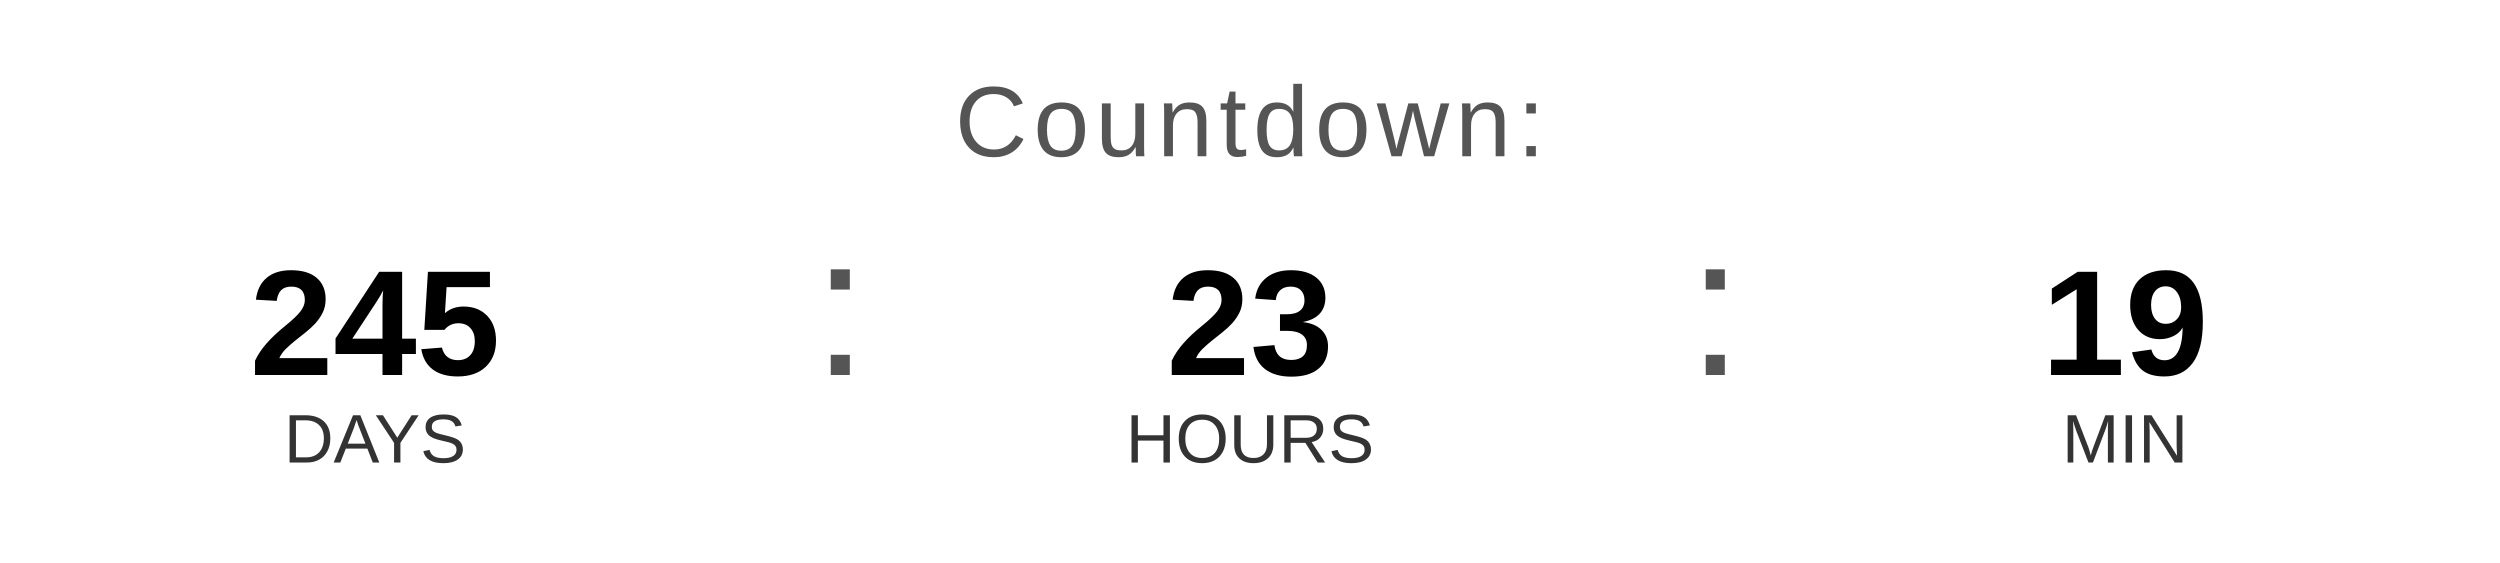
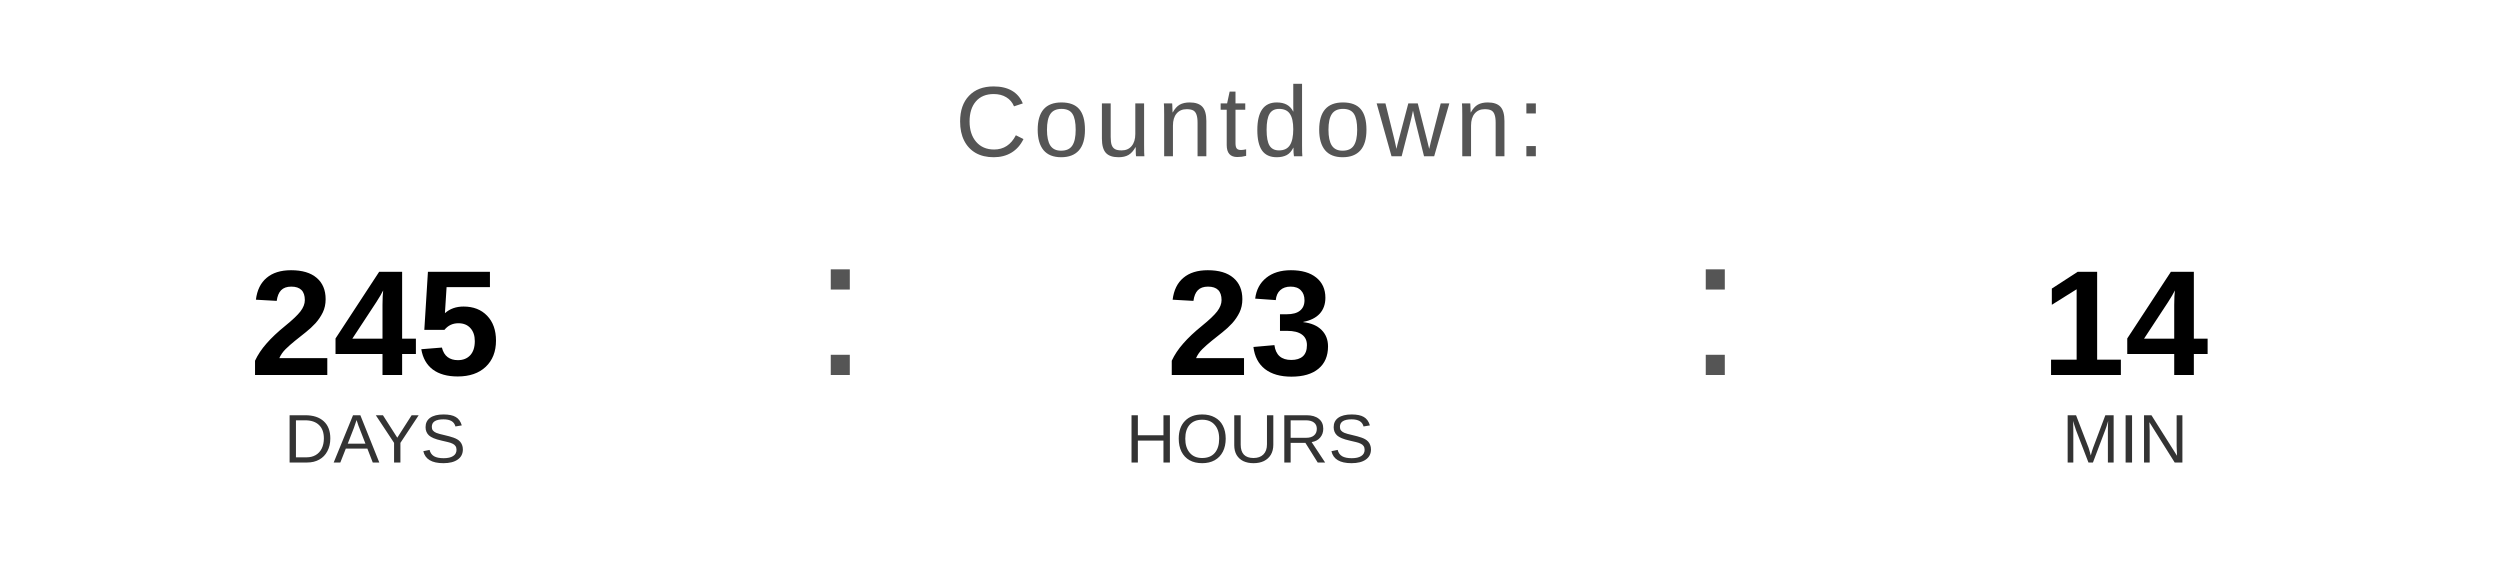
<svg xmlns="http://www.w3.org/2000/svg" width="400" height="90" viewBox="0 0 400 90">
  <text x="200" y="25" font-family="Arial, Helvetica, sans-serif" font-size="16" fill="#555555" text-anchor="middle" letter-spacing="1">
    Countdown:
  </text>
  <text x="60" y="60" font-family="Arial, Helvetica, sans-serif" font-size="24" font-weight="bold" fill="#000000" text-anchor="middle">245</text>
  <text x="60" y="74" font-family="Arial, Helvetica, sans-serif" font-size="11" fill="#333333" text-anchor="middle">DAYS</text>
  <text x="130" y="60" font-family="Arial, sans-serif" font-size="32" fill="#555555">:</text>
  <text x="200" y="60" font-family="Arial, Helvetica, sans-serif" font-size="24" font-weight="bold" fill="#000000" text-anchor="middle">23</text>
  <text x="200" y="74" font-family="Arial, Helvetica, sans-serif" font-size="11" fill="#333333" text-anchor="middle">HOURS</text>
  <text x="270" y="60" font-family="Arial, sans-serif" font-size="32" fill="#555555">:</text>
-   <text x="340" y="60" font-family="Arial, Helvetica, sans-serif" font-size="24" font-weight="bold" fill="#000000" text-anchor="middle">19</text>
+   <text x="340" y="60" font-family="Arial, Helvetica, sans-serif" font-size="24" font-weight="bold" fill="#000000" text-anchor="middle">14</text>
  <text x="340" y="74" font-family="Arial, Helvetica, sans-serif" font-size="11" fill="#333333" text-anchor="middle">MIN</text>
</svg>
